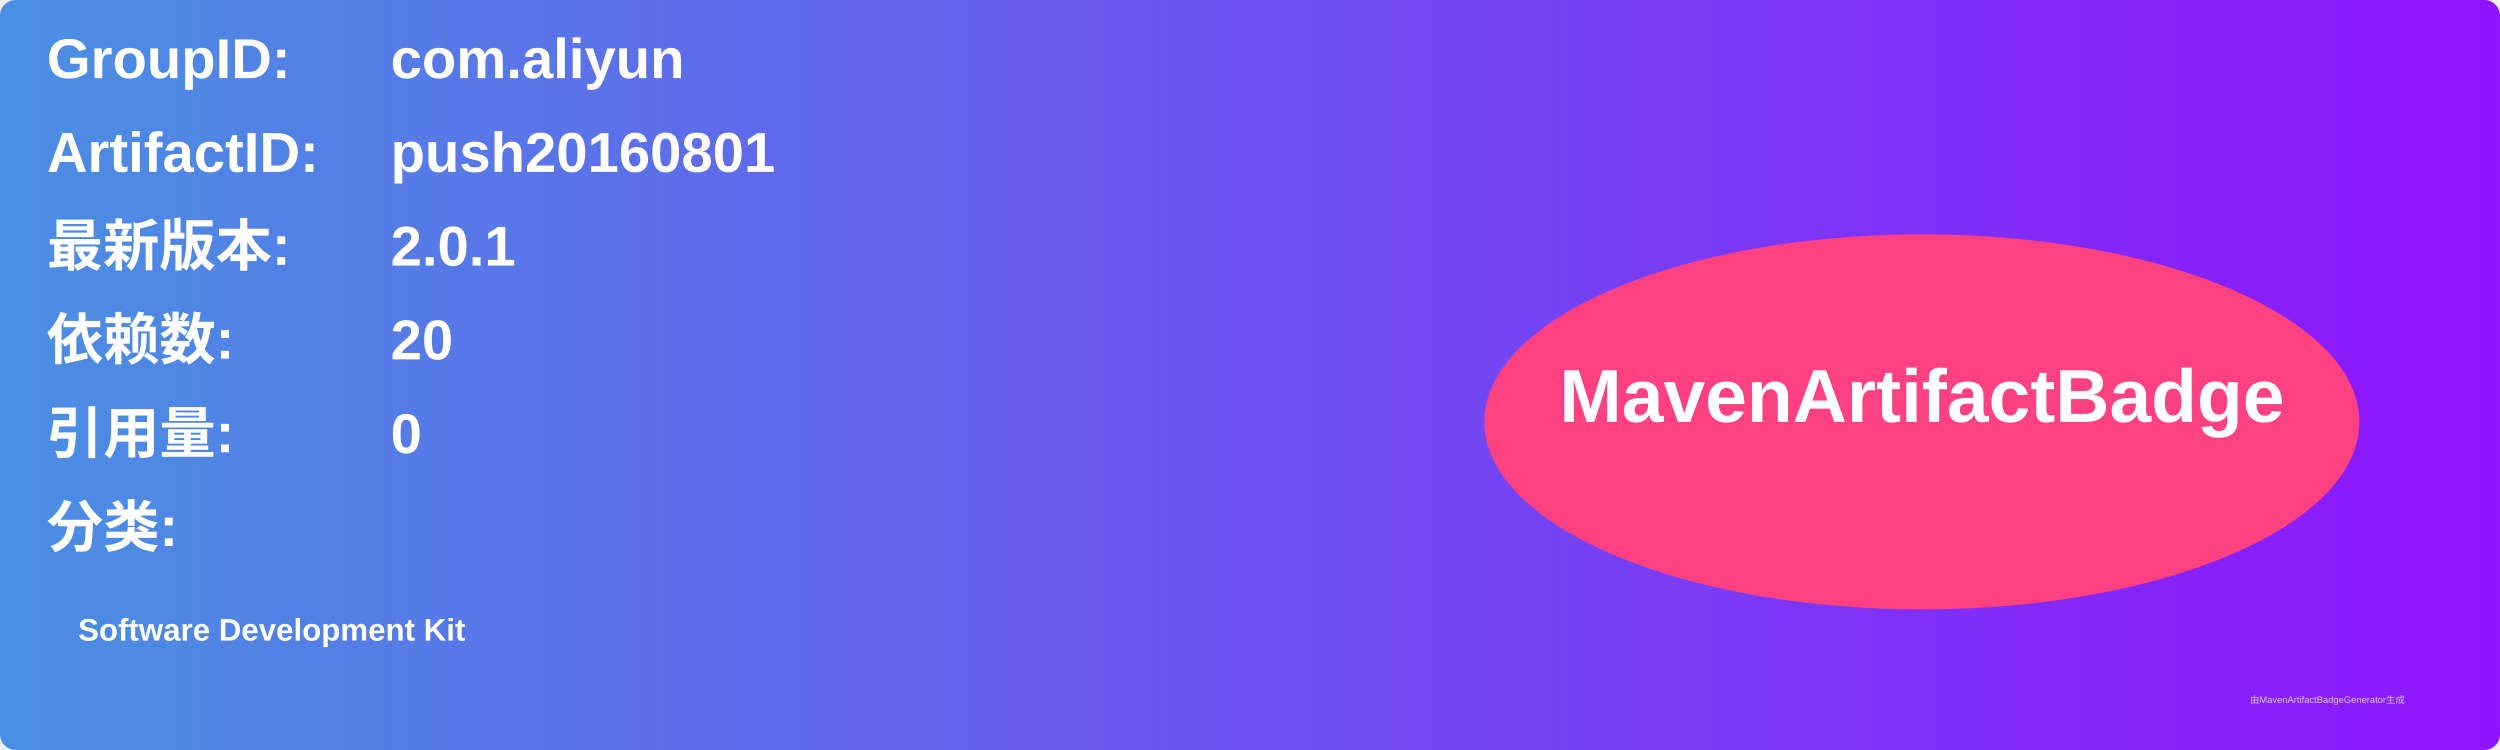
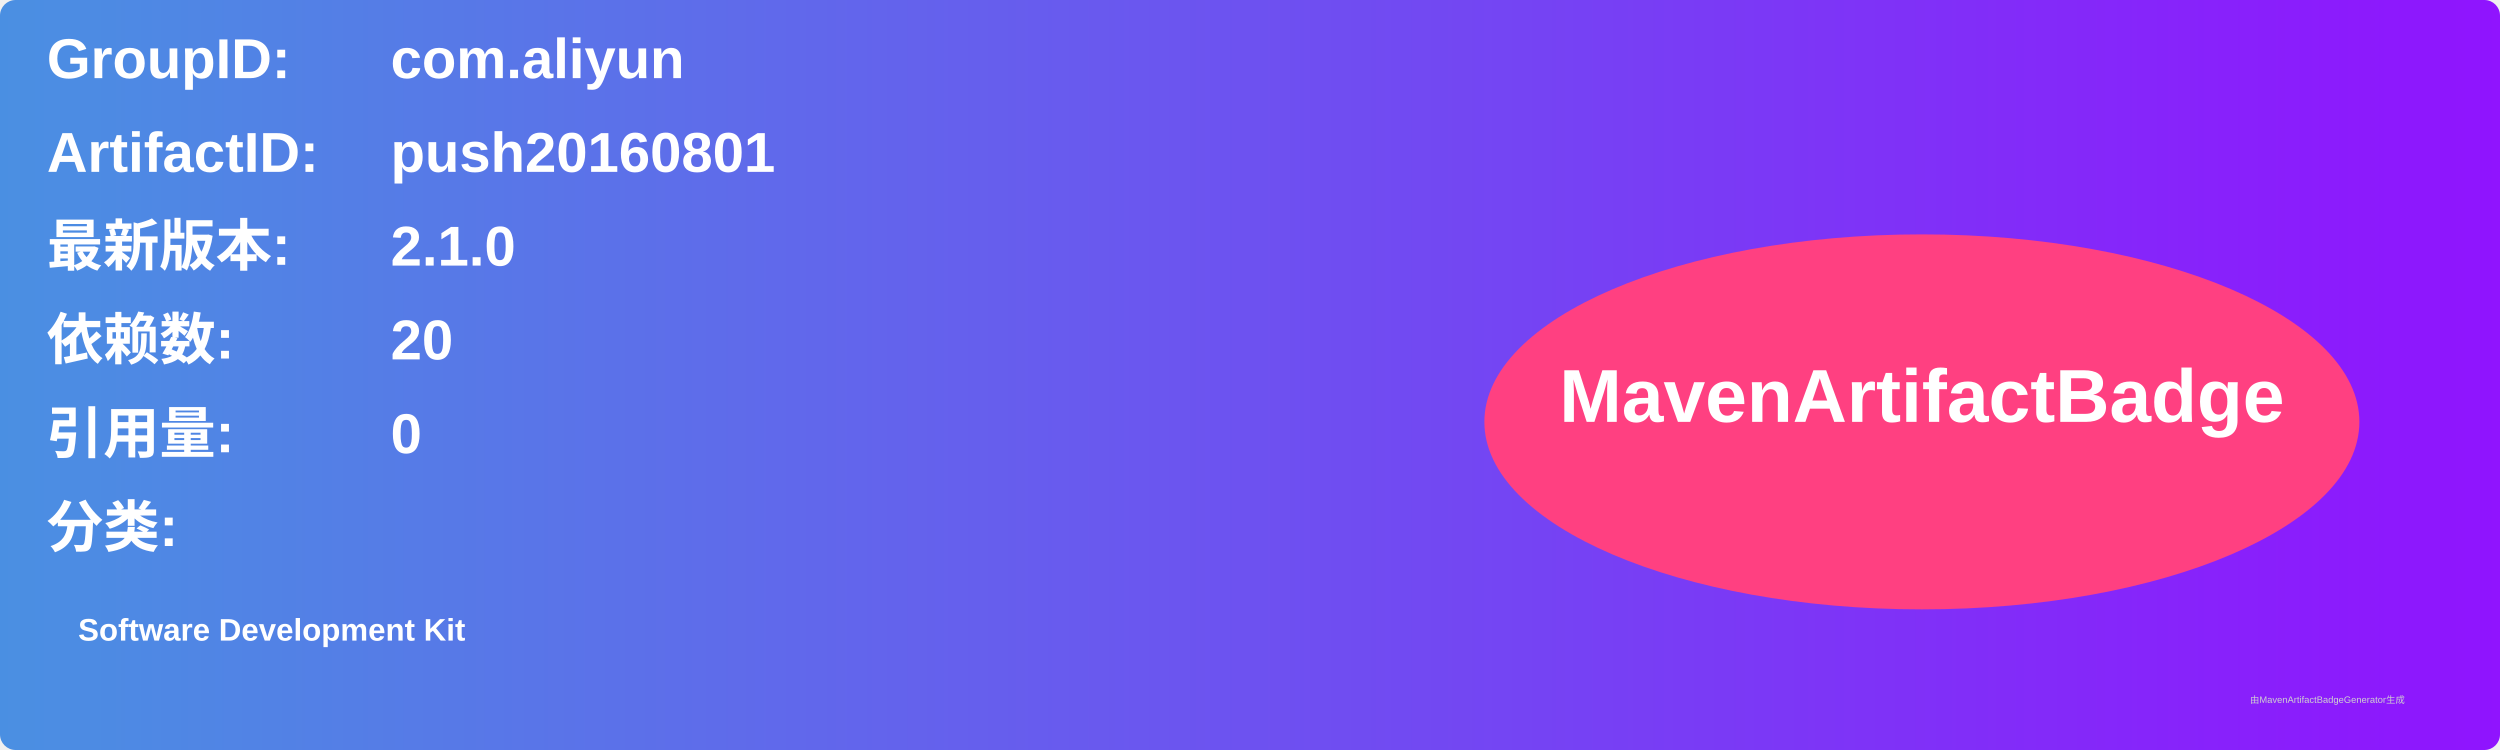
<svg xmlns="http://www.w3.org/2000/svg" width="800" height="240" viewBox="0 0 800 240">
  <linearGradient id="grad" x1="0%" y1="0%" x2="100%" y2="0%">
    <stop offset="0%" stop-color="#4a90e2" />
    <stop offset="100%" stop-color="#9013fe" />
  </linearGradient>
  <rect width="100%" height="100%" rx="5" ry="5" fill="url(#grad)" />
  <g transform="translate(15, 15)">
    <text x="0" y="10" font-family="Arial" font-size="18" fill="white" font-weight="bold" width="260">GroupID:</text>
    <text x="110" y="10" font-family="Arial" font-size="18" fill="white" font-weight="bold" width="460">com.aliyun</text>
    <text x="0" y="40" font-family="Arial" font-size="18" fill="white" font-weight="bold" width="260">ArtifactID:</text>
    <text x="110" y="40" font-family="Arial" font-size="18" fill="white" font-weight="bold" width="460">push20160801</text>
    <text x="0" y="70" font-family="Arial" font-size="18" fill="white" font-weight="bold">最新版本:</text>
    <text x="110" y="70" font-family="Arial" font-size="18" fill="white" font-weight="bold">
-       <tspan font-weight="bold">2.0.1</tspan>
+       <tspan font-weight="bold">2.1.0</tspan>
    </text>
    <text x="0" y="100" font-family="Arial" font-size="18" fill="white" font-weight="bold">依赖数: </text>
    <text x="110" y="100" font-family="Arial" font-size="18" fill="white">
      <tspan font-weight="bold">20</tspan>
    </text>
    <text x="0" y="130" font-family="Arial" font-size="18" fill="white" font-weight="bold">引用量: </text>
    <text x="110" y="130" font-family="Arial" font-size="18" fill="white">
      <tspan font-weight="bold">0</tspan>
    </text>
    <text x="0" y="160" font-family="Arial" font-size="18" fill="white" font-weight="bold">分类:</text>
    <text x="10" y="190" font-family="Arial" font-size="10" fill="white">
      <tspan font-weight="bold">Software Development Kit</tspan>
    </text>
    <ellipse cx="600" cy="120" rx="140" ry="60" fill="#ff4081" />
    <text x="600" y="120" text-anchor="middle" font-family="Arial" font-size="24" fill="white" font-weight="bold">MavenArtifactBadge</text>
  </g>
  <text x="720" y="225" font-family="Arial" font-size="3" fill="#d0d0d0">由MavenArtifactBadgeGenerator生成</text>
</svg>
